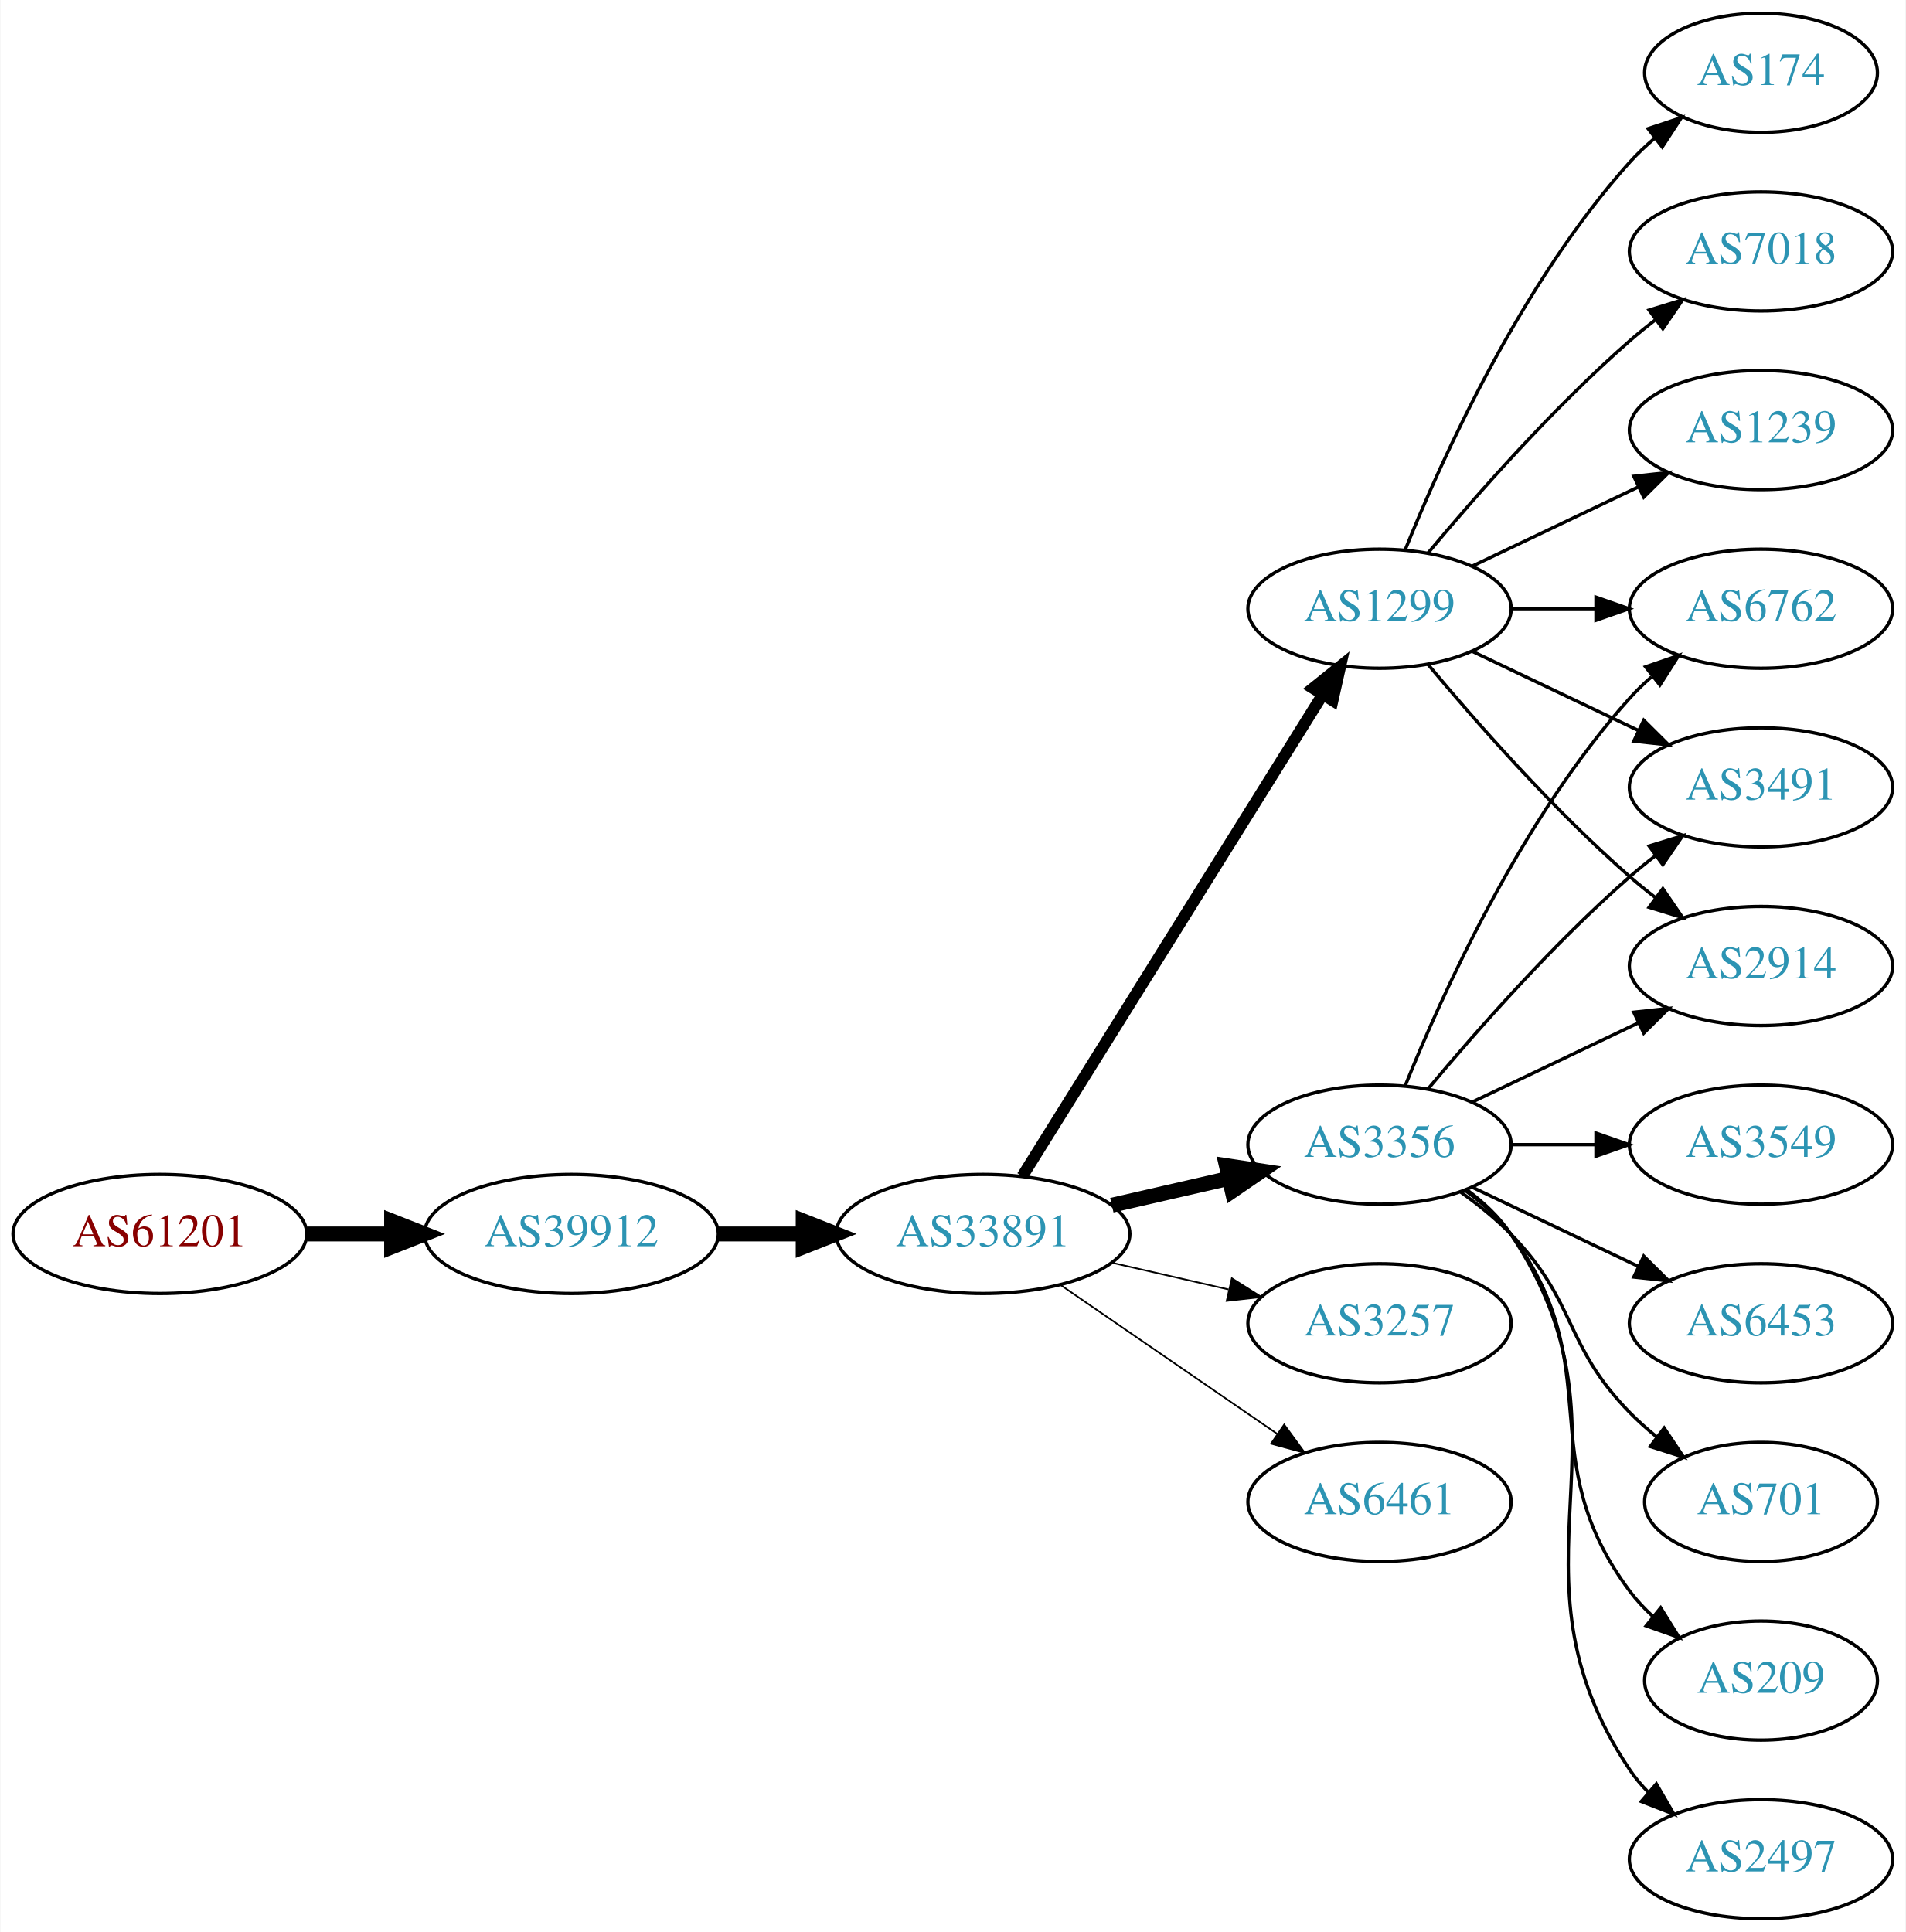
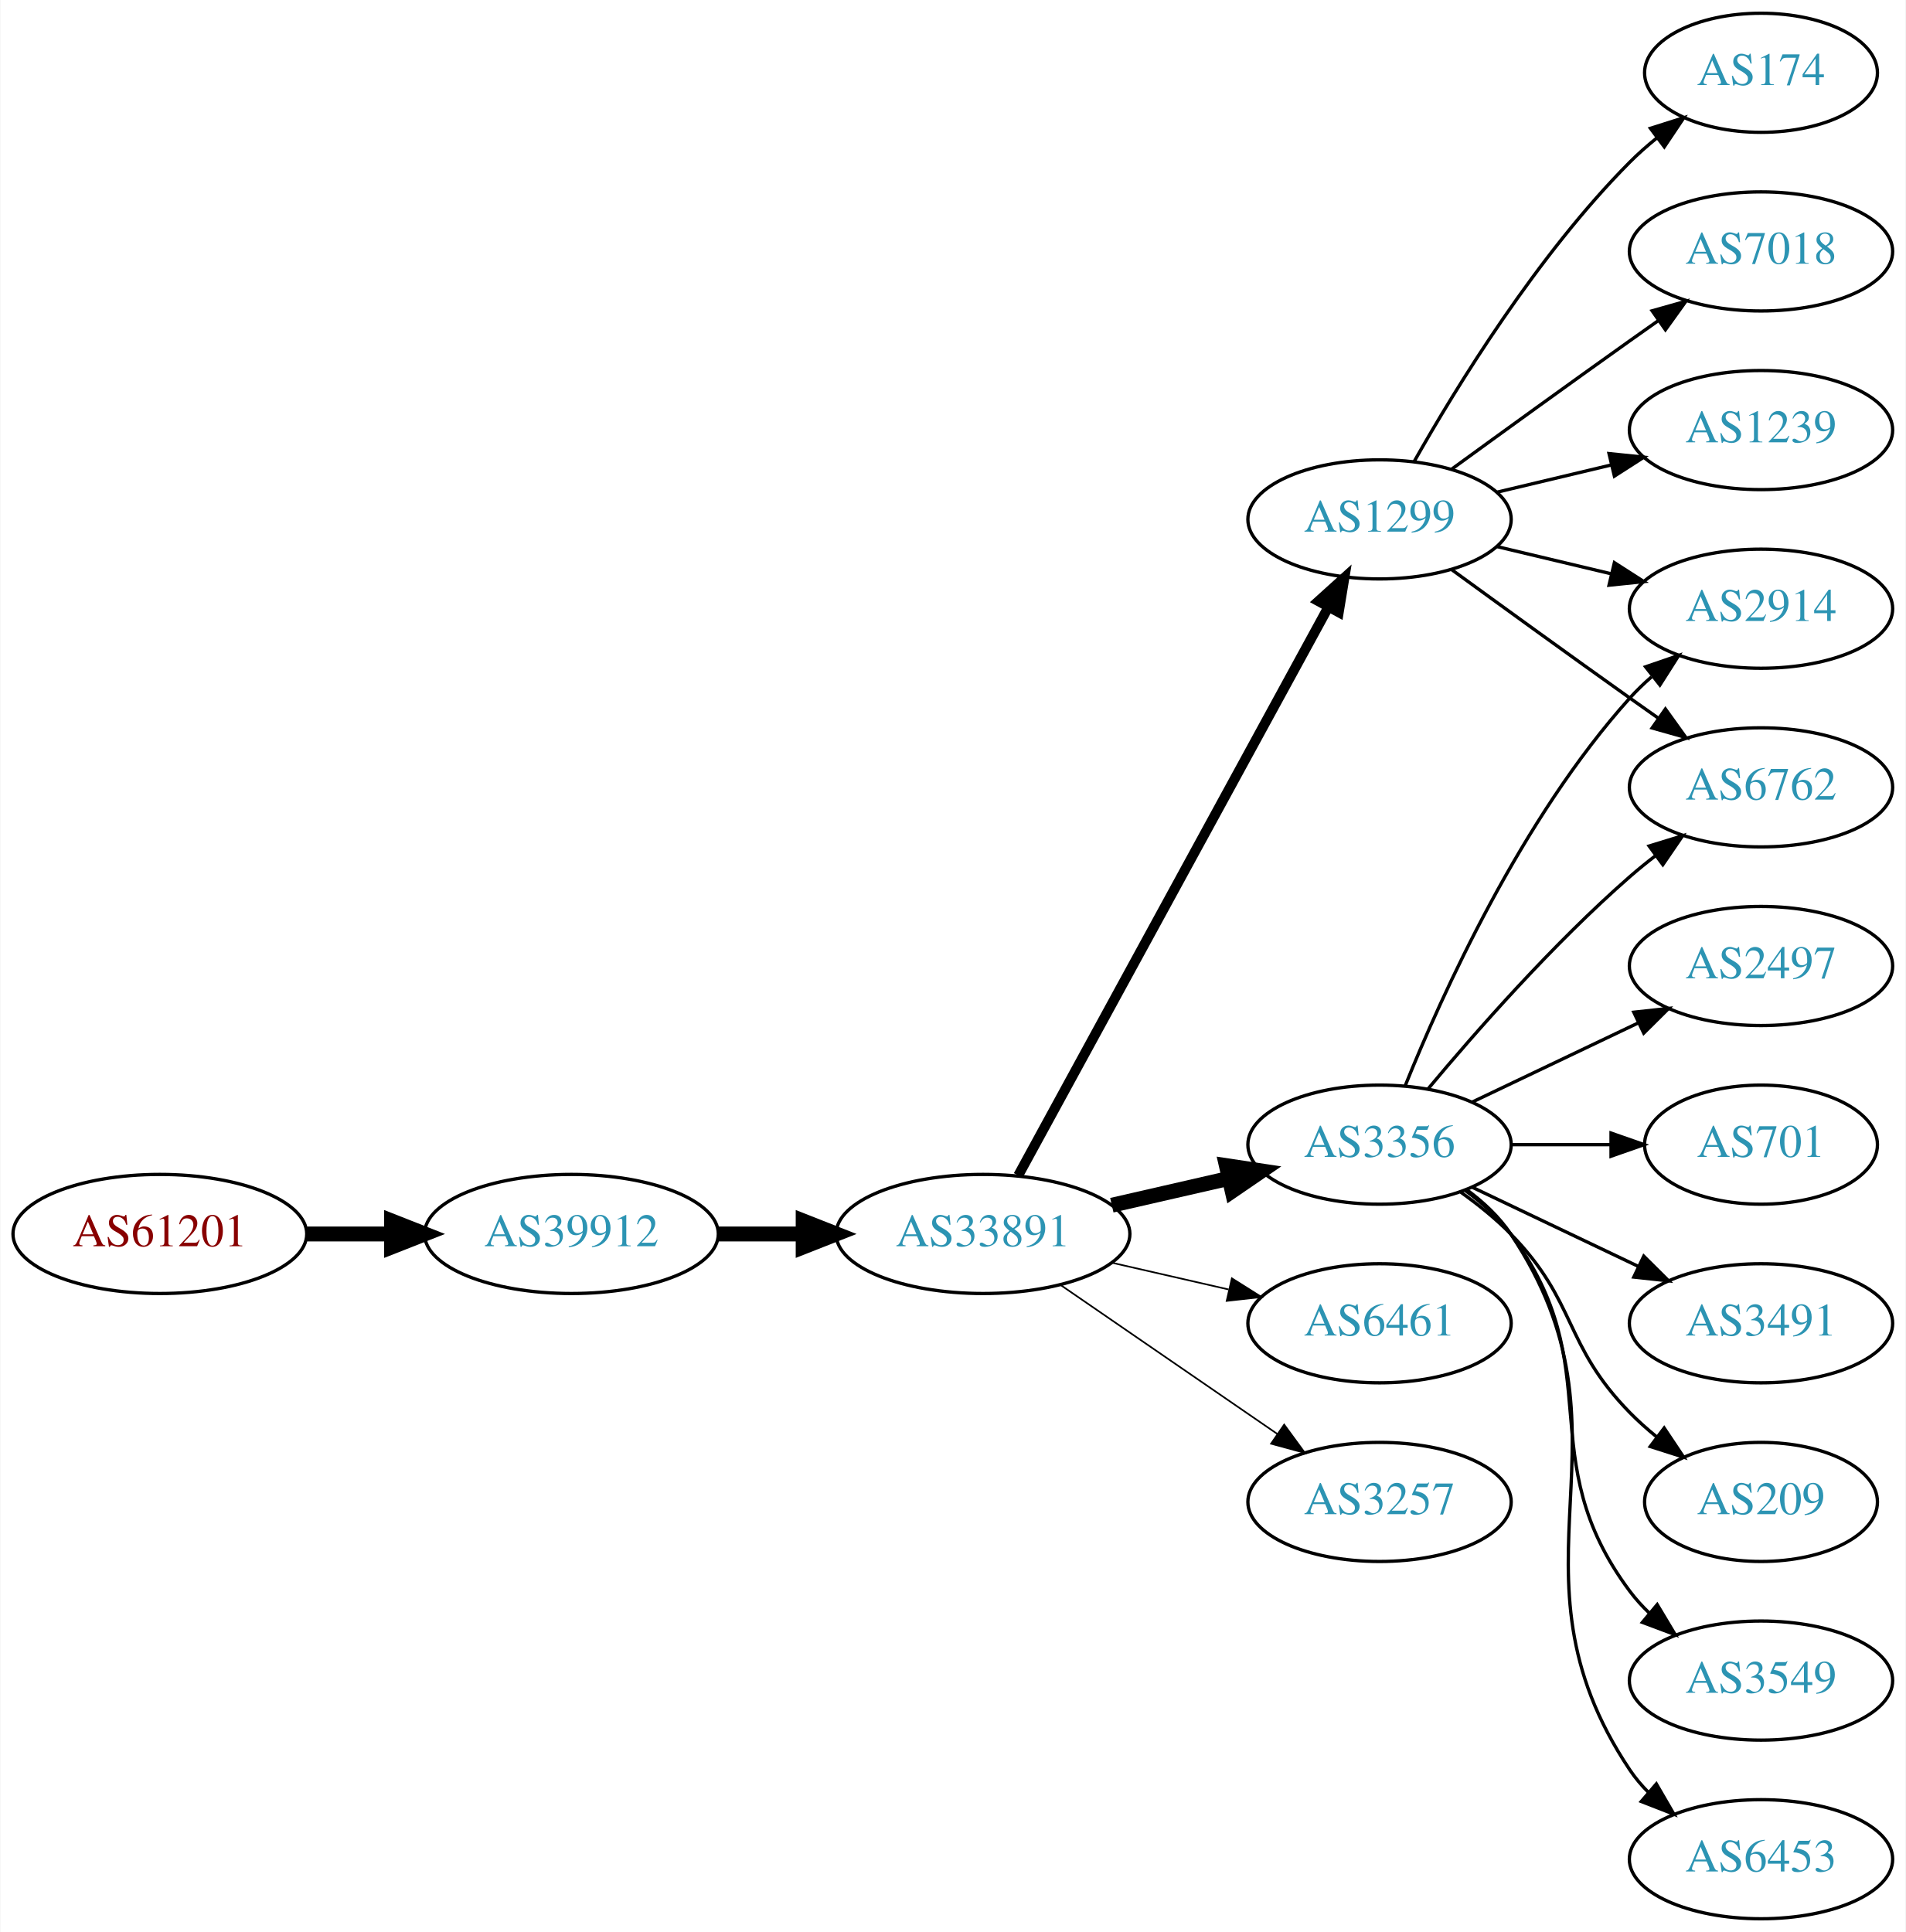
<svg xmlns="http://www.w3.org/2000/svg" xmlns:xlink="http://www.w3.org/1999/xlink" width="576pt" height="584pt" viewBox="0.00 0.00 575.76 584.00">
  <g id="graph0" class="graph" transform="scale(1 1) rotate(0) translate(4 580)">
    <polygon fill="white" stroke="none" points="-4,4 -4,-580 571.762,-580 571.762,4 -4,4" />
    <g id="node1" class="node">
      <g id="a_node1">
        <a xlink:href="/asn/61201" xlink:title="AS61201 ~ HTBLA-KLU-AS [AT]">
          <ellipse fill="#ffffff" stroke="black" cx="44.196" cy="-207" rx="44.393" ry="18" />
          <text text-anchor="middle" x="44.196" y="-203.3" font-family="Times,serif" font-size="14.00" fill="#880000">AS61201</text>
        </a>
      </g>
    </g>
    <g id="node2" class="node">
      <g id="a_node2">
        <a xlink:href="/asn/39912" xlink:title="AS39912 ~ oja.at GmbH [AT]">
          <ellipse fill="#ffffff" stroke="black" cx="168.588" cy="-207" rx="44.393" ry="18" />
          <text text-anchor="middle" x="168.588" y="-203.3" font-family="Times,serif" font-size="14.00" fill="#2c94b3">AS39912</text>
        </a>
      </g>
    </g>
    <g id="edge1" class="edge">
      <path fill="none" stroke="black" stroke-width="4.5" d="M88.692,-207C96.898,-207 105.569,-207 114.041,-207" />
      <polygon fill="black" stroke="black" stroke-width="4.5" points="114.233,-210.938 124.233,-207 114.233,-203.063 114.233,-210.938" />
    </g>
    <g id="node3" class="node">
      <g id="a_node3">
        <a xlink:href="/asn/33891" xlink:title="AS33891 ~ CORE-BACKBONE GMBH GLOBAL NETWORK [DE]">
          <ellipse fill="#ffffff" stroke="black" cx="292.98" cy="-207" rx="44.393" ry="18" />
          <text text-anchor="middle" x="292.98" y="-203.3" font-family="Times,serif" font-size="14.00" fill="#2c94b3">AS33891</text>
        </a>
      </g>
    </g>
    <g id="edge2" class="edge">
      <path fill="none" stroke="black" stroke-width="4.5" d="M213.084,-207C221.29,-207 229.961,-207 238.434,-207" />
      <polygon fill="black" stroke="black" stroke-width="4.5" points="238.625,-210.938 248.625,-207 238.625,-203.063 238.625,-210.938" />
    </g>
    <g id="node4" class="node">
      <g id="a_node4">
-         <a xlink:href="/asn/1299" xlink:title="AS1299 ~ Telia Carrier [EU]">
-           <ellipse fill="#ffffff" stroke="black" cx="412.823" cy="-396" rx="39.794" ry="18" />
-           <text text-anchor="middle" x="412.823" y="-392.3" font-family="Times,serif" font-size="14.00" fill="#2c94b3">AS1299</text>
-         </a>
-       </g>
-     </g>
-     <g id="edge3" class="edge">
-       <path fill="none" stroke="black" stroke-width="3.5" d="M304.856,-224.442C325.639,-257.775 371.099,-330.686 395.528,-369.866" />
-       <polygon fill="black" stroke="black" stroke-width="3.5" points="392.713,-371.966 400.974,-378.6 398.653,-368.263 392.713,-371.966" />
-     </g>
-     <g id="node5" class="node">
-       <g id="a_node5">
        <a xlink:href="/asn/3356" xlink:title="AS3356 ~ Level 3 Parent, LLC [US]">
          <ellipse fill="#ffffff" stroke="black" cx="412.823" cy="-234" rx="39.794" ry="18" />
          <text text-anchor="middle" x="412.823" y="-230.3" font-family="Times,serif" font-size="14.00" fill="#2c94b3">AS3356</text>
        </a>
      </g>
    </g>
-     <g id="edge4" class="edge">
+     <g id="edge3" class="edge">
      <path fill="none" stroke="black" stroke-width="4.5" d="M331.915,-215.692C343.156,-218.267 355.568,-221.111 367.192,-223.774" />
      <polygon fill="black" stroke="black" stroke-width="4.5" points="366.527,-227.661 377.153,-226.057 368.285,-219.985 366.527,-227.661" />
    </g>
+     <g id="node5" class="node">
+       <g id="a_node5">
+         <a xlink:href="/asn/6461" xlink:title="AS6461 ~ Zayo Bandwidth [US]">
+           <ellipse fill="#ffffff" stroke="black" cx="412.823" cy="-180" rx="39.794" ry="18" />
+           <text text-anchor="middle" x="412.823" y="-176.3" font-family="Times,serif" font-size="14.00" fill="#2c94b3">AS6461</text>
+         </a>
+       </g>
+     </g>
+     <g id="edge4" class="edge">
+       <path fill="none" stroke="black" stroke-width="0.5" d="M331.915,-198.308C343.156,-195.733 355.568,-192.889 367.192,-190.226" />
+       <polygon fill="black" stroke="black" stroke-width="0.5" points="368.188,-193.588 377.153,-187.943 366.624,-186.765 368.188,-193.588" />
+     </g>
    <g id="node6" class="node">
      <g id="a_node6">
-         <a xlink:href="/asn/3257" xlink:title="AS3257 ~ GTT [DE]">
-           <ellipse fill="#ffffff" stroke="black" cx="412.823" cy="-180" rx="39.794" ry="18" />
-           <text text-anchor="middle" x="412.823" y="-176.3" font-family="Times,serif" font-size="14.00" fill="#2c94b3">AS3257</text>
+         <a xlink:href="/asn/1299" xlink:title="AS1299 ~ Telia Carrier [EU]">
+           <ellipse fill="#ffffff" stroke="black" cx="412.823" cy="-423" rx="39.794" ry="18" />
+           <text text-anchor="middle" x="412.823" y="-419.3" font-family="Times,serif" font-size="14.00" fill="#2c94b3">AS1299</text>
        </a>
      </g>
    </g>
    <g id="edge5" class="edge">
-       <path fill="none" stroke="black" stroke-width="0.5" d="M331.915,-198.308C343.156,-195.733 355.568,-192.889 367.192,-190.226" />
-       <polygon fill="black" stroke="black" stroke-width="0.5" points="368.188,-193.588 377.153,-187.943 366.624,-186.765 368.188,-193.588" />
+       <path fill="none" stroke="black" stroke-width="3" d="M303.624,-224.676C324.305,-262.584 373.018,-351.873 397.397,-396.559" />
+       <polygon fill="black" stroke="black" stroke-width="3" points="394.35,-398.28 402.211,-405.383 400.495,-394.928 394.35,-398.28" />
    </g>
    <g id="node7" class="node">
      <g id="a_node7">
-         <a xlink:href="/asn/6461" xlink:title="AS6461 ~ Zayo Bandwidth [US]">
+         <a xlink:href="/asn/3257" xlink:title="AS3257 ~ GTT [DE]">
          <ellipse fill="#ffffff" stroke="black" cx="412.823" cy="-126" rx="39.794" ry="18" />
-           <text text-anchor="middle" x="412.823" y="-122.3" font-family="Times,serif" font-size="14.00" fill="#2c94b3">AS6461</text>
+           <text text-anchor="middle" x="412.823" y="-122.3" font-family="Times,serif" font-size="14.00" fill="#2c94b3">AS3257</text>
        </a>
      </g>
    </g>
    <g id="edge6" class="edge">
      <path fill="none" stroke="black" stroke-width="0.5" d="M316.423,-191.574C335.004,-178.802 361.565,-160.545 381.945,-146.537" />
      <polygon fill="black" stroke="black" stroke-width="0.5" points="384.001,-149.371 390.259,-140.822 380.036,-143.602 384.001,-149.371" />
    </g>
    <g id="node8" class="node">
      <g id="a_node8">
+         <a xlink:href="/asn/6762" xlink:title="AS6762 ~ TELECOM ITALIA SPARKLE S.p.A. [IT]">
+           <ellipse fill="#ffffff" stroke="black" cx="528.116" cy="-342" rx="39.794" ry="18" />
+           <text text-anchor="middle" x="528.116" y="-338.3" font-family="Times,serif" font-size="14.00" fill="#2c94b3">AS6762</text>
+         </a>
+       </g>
+     </g>
+     <g id="edge7" class="edge">
+       <path fill="none" stroke="black" d="M427.453,-250.817C441.736,-267.929 465.282,-294.745 488.469,-315 490.935,-317.154 493.574,-319.294 496.271,-321.372" />
+       <polygon fill="black" stroke="black" points="494.296,-324.264 504.425,-327.37 498.444,-318.625 494.296,-324.264" />
+     </g>
+     <g id="node9" class="node">
+       <g id="a_node9">
+         <a xlink:href="/asn/209" xlink:title="AS209 ~ CenturyLink Communications, LLC [US]">
+           <ellipse fill="#ffffff" stroke="black" cx="528.116" cy="-126" rx="35.194" ry="18" />
+           <text text-anchor="middle" x="528.116" y="-122.3" font-family="Times,serif" font-size="14.00" fill="#2c94b3">AS209</text>
+         </a>
+       </g>
+     </g>
+     <g id="edge8" class="edge">
+       <path fill="none" stroke="black" d="M437.417,-219.611C442.673,-215.852 448.005,-211.563 452.469,-207 472.642,-186.383 468.297,-173.617 488.469,-153 490.949,-150.466 493.695,-148.017 496.548,-145.696" />
+       <polygon fill="black" stroke="black" points="498.85,-148.343 504.733,-139.532 494.639,-142.752 498.85,-148.343" />
+     </g>
+     <g id="node10" class="node">
+       <g id="a_node10">
+         <a xlink:href="/asn/3549" xlink:title="AS3549 ~ Level 3 Parent, LLC [US]">
+           <ellipse fill="#ffffff" stroke="black" cx="528.116" cy="-72" rx="39.794" ry="18" />
+           <text text-anchor="middle" x="528.116" y="-68.3" font-family="Times,serif" font-size="14.00" fill="#2c94b3">AS3549</text>
+         </a>
+       </g>
+     </g>
+     <g id="edge9" class="edge">
+       <path fill="none" stroke="black" d="M438.754,-220.118C443.83,-216.389 448.748,-211.984 452.469,-207 482.741,-166.458 458.198,-139.542 488.469,-99 490.214,-96.664 492.221,-94.455 494.385,-92.383" />
+       <polygon fill="black" stroke="black" points="496.744,-94.973 502.185,-85.882 492.262,-89.595 496.744,-94.973" />
+     </g>
+     <g id="node11" class="node">
+       <g id="a_node11">
+         <a xlink:href="/asn/6453" xlink:title="AS6453 ~ TATA COMMUNICATIONS (AMERICA) INC [US]">
+           <ellipse fill="#ffffff" stroke="black" cx="528.116" cy="-18" rx="39.794" ry="18" />
+           <text text-anchor="middle" x="528.116" y="-14.3" font-family="Times,serif" font-size="14.00" fill="#2c94b3">AS6453</text>
+         </a>
+       </g>
+     </g>
+     <g id="edge10" class="edge">
+       <path fill="none" stroke="black" d="M439.142,-220.393C444.198,-216.649 449.01,-212.169 452.469,-207 493.494,-145.706 447.445,-106.294 488.469,-45 490.091,-42.577 492.01,-40.305 494.112,-38.19" />
+       <polygon fill="black" stroke="black" points="496.479,-40.771 501.797,-31.607 491.925,-35.454 496.479,-40.771" />
+     </g>
+     <g id="node12" class="node">
+       <g id="a_node12">
+         <a xlink:href="/asn/2497" xlink:title="AS2497 ~ Internet Initiative Japan Inc. [JP]">
+           <ellipse fill="#ffffff" stroke="black" cx="528.116" cy="-288" rx="39.794" ry="18" />
+           <text text-anchor="middle" x="528.116" y="-284.3" font-family="Times,serif" font-size="14.00" fill="#2c94b3">AS2497</text>
+         </a>
+       </g>
+     </g>
+     <g id="edge11" class="edge">
+       <path fill="none" stroke="black" d="M440.959,-246.934C455.953,-254.081 474.774,-263.052 490.998,-270.785" />
+       <polygon fill="black" stroke="black" points="489.668,-274.028 500.201,-275.171 492.68,-267.709 489.668,-274.028" />
+     </g>
+     <g id="node13" class="node">
+       <g id="a_node13">
+         <a xlink:href="/asn/701" xlink:title="AS701 ~ UUNET [US]">
+           <ellipse fill="#ffffff" stroke="black" cx="528.116" cy="-234" rx="35.194" ry="18" />
+           <text text-anchor="middle" x="528.116" y="-230.3" font-family="Times,serif" font-size="14.00" fill="#2c94b3">AS701</text>
+         </a>
+       </g>
+     </g>
+     <g id="edge12" class="edge">
+       <path fill="none" stroke="black" d="M452.495,-234C462.201,-234 472.691,-234 482.654,-234" />
+       <polygon fill="black" stroke="black" points="482.79,-237.5 492.79,-234 482.79,-230.5 482.79,-237.5" />
+     </g>
+     <g id="node14" class="node">
+       <g id="a_node14">
+         <a xlink:href="/asn/2914" xlink:title="AS2914 ~ NTT America, Inc. [US]">
+           <ellipse fill="#ffffff" stroke="black" cx="528.116" cy="-396" rx="39.794" ry="18" />
+           <text text-anchor="middle" x="528.116" y="-392.3" font-family="Times,serif" font-size="14.00" fill="#2c94b3">AS2914</text>
+         </a>
+       </g>
+     </g>
+     <g id="edge13" class="edge">
+       <path fill="none" stroke="black" d="M420.571,-251.787C431.622,-279.243 455.675,-332.578 488.469,-369 490.472,-371.224 492.691,-373.363 495.023,-375.397" />
+       <polygon fill="black" stroke="black" points="493.221,-378.433 503.242,-381.873 497.554,-372.935 493.221,-378.433" />
+     </g>
+     <g id="node15" class="node">
+       <g id="a_node15">
+         <a xlink:href="/asn/3491" xlink:title="AS3491 ~ PCCW Global, Inc. [US]">
+           <ellipse fill="#ffffff" stroke="black" cx="528.116" cy="-180" rx="39.794" ry="18" />
+           <text text-anchor="middle" x="528.116" y="-176.3" font-family="Times,serif" font-size="14.00" fill="#2c94b3">AS3491</text>
+         </a>
+       </g>
+     </g>
+     <g id="edge14" class="edge">
+       <path fill="none" stroke="black" d="M440.959,-221.066C455.953,-213.919 474.774,-204.948 490.998,-197.215" />
+       <polygon fill="black" stroke="black" points="492.68,-200.291 500.201,-192.829 489.668,-193.972 492.68,-200.291" />
+     </g>
+     <g id="edge15" class="edge">
+       <path fill="none" stroke="black" d="M434.671,-407.778C449.605,-396.909 470.219,-381.975 488.469,-369 491.29,-366.995 494.233,-364.915 497.181,-362.841" />
+       <polygon fill="black" stroke="black" points="499.227,-365.681 505.406,-357.074 495.208,-359.95 499.227,-365.681" />
+     </g>
+     <g id="edge17" class="edge">
+       <path fill="none" stroke="black" d="M448.43,-414.752C459.301,-412.162 471.456,-409.265 482.898,-406.538" />
+       <polygon fill="black" stroke="black" points="483.804,-409.92 492.721,-404.197 482.182,-403.111 483.804,-409.92" />
+     </g>
+     <g id="node16" class="node">
+       <g id="a_node16">
        <a xlink:href="/asn/174" xlink:title="AS174 ~ Cogent Communications [US]">
          <ellipse fill="#ffffff" stroke="black" cx="528.116" cy="-558" rx="35.194" ry="18" />
          <text text-anchor="middle" x="528.116" y="-554.3" font-family="Times,serif" font-size="14.00" fill="#2c94b3">AS174</text>
        </a>
      </g>
    </g>
-     <g id="edge7" class="edge">
-       <path fill="none" stroke="black" d="M420.571,-413.787C431.622,-441.243 455.675,-494.578 488.469,-531 490.785,-533.572 493.39,-536.03 496.125,-538.343" />
-       <polygon fill="black" stroke="black" points="493.991,-541.117 504.049,-544.448 498.264,-535.572 493.991,-541.117" />
-     </g>
-     <g id="node9" class="node">
-       <g id="a_node9">
-         <a xlink:href="/asn/6762" xlink:title="AS6762 ~ TELECOM ITALIA SPARKLE S.p.A. [IT]">
-           <ellipse fill="#ffffff" stroke="black" cx="528.116" cy="-396" rx="39.794" ry="18" />
-           <text text-anchor="middle" x="528.116" y="-392.3" font-family="Times,serif" font-size="14.00" fill="#2c94b3">AS6762</text>
-         </a>
-       </g>
-     </g>
-     <g id="edge8" class="edge">
-       <path fill="none" stroke="black" d="M452.495,-396C460.698,-396 469.462,-396 477.994,-396" />
-       <polygon fill="black" stroke="black" points="478.233,-399.5 488.233,-396 478.233,-392.5 478.233,-399.5" />
-     </g>
-     <g id="node10" class="node">
-       <g id="a_node10">
+     <g id="edge16" class="edge">
+       <path fill="none" stroke="black" d="M423.283,-440.49C436.065,-463.096 460.497,-502.886 488.469,-531 490.97,-533.513 493.73,-535.949 496.591,-538.261" />
+       <polygon fill="black" stroke="black" points="494.69,-541.21 504.789,-544.413 498.892,-535.611 494.69,-541.21" />
+     </g>
+     <g id="node17" class="node">
+       <g id="a_node17">
        <a xlink:href="/asn/7018" xlink:title="AS7018 ~ AT&amp;T Services, Inc. [US]">
          <ellipse fill="#ffffff" stroke="black" cx="528.116" cy="-504" rx="39.794" ry="18" />
          <text text-anchor="middle" x="528.116" y="-500.3" font-family="Times,serif" font-size="14.00" fill="#2c94b3">AS7018</text>
        </a>
      </g>
    </g>
-     <g id="edge9" class="edge">
-       <path fill="none" stroke="black" d="M427.453,-412.817C441.736,-429.929 465.282,-456.745 488.469,-477 490.935,-479.154 493.574,-481.294 496.271,-483.372" />
-       <polygon fill="black" stroke="black" points="494.296,-486.264 504.425,-489.37 498.444,-480.625 494.296,-486.264" />
-     </g>
-     <g id="node11" class="node">
-       <g id="a_node11">
-         <a xlink:href="/asn/3491" xlink:title="AS3491 ~ PCCW Global, Inc. [US]">
-           <ellipse fill="#ffffff" stroke="black" cx="528.116" cy="-342" rx="39.794" ry="18" />
-           <text text-anchor="middle" x="528.116" y="-338.3" font-family="Times,serif" font-size="14.00" fill="#2c94b3">AS3491</text>
-         </a>
-       </g>
-     </g>
-     <g id="edge10" class="edge">
-       <path fill="none" stroke="black" d="M440.959,-383.066C455.953,-375.919 474.774,-366.948 490.998,-359.215" />
-       <polygon fill="black" stroke="black" points="492.68,-362.291 500.201,-354.829 489.668,-355.972 492.68,-362.291" />
-     </g>
-     <g id="node12" class="node">
-       <g id="a_node12">
-         <a xlink:href="/asn/2914" xlink:title="AS2914 ~ NTT America, Inc. [US]">
-           <ellipse fill="#ffffff" stroke="black" cx="528.116" cy="-288" rx="39.794" ry="18" />
-           <text text-anchor="middle" x="528.116" y="-284.3" font-family="Times,serif" font-size="14.00" fill="#2c94b3">AS2914</text>
-         </a>
-       </g>
-     </g>
-     <g id="edge11" class="edge">
-       <path fill="none" stroke="black" d="M427.453,-379.183C441.736,-362.071 465.282,-335.255 488.469,-315 490.935,-312.846 493.574,-310.706 496.271,-308.628" />
-       <polygon fill="black" stroke="black" points="498.444,-311.375 504.425,-302.63 494.296,-305.736 498.444,-311.375" />
-     </g>
-     <g id="node13" class="node">
-       <g id="a_node13">
+     <g id="edge18" class="edge">
+       <path fill="none" stroke="black" d="M434.671,-438.222C449.605,-449.091 470.219,-464.025 488.469,-477 491.29,-479.005 494.233,-481.085 497.181,-483.159" />
+       <polygon fill="black" stroke="black" points="495.208,-486.05 505.406,-488.926 499.227,-480.319 495.208,-486.05" />
+     </g>
+     <g id="node18" class="node">
+       <g id="a_node18">
        <a xlink:href="/asn/1239" xlink:title="AS1239 ~ Sprint [US]">
          <ellipse fill="#ffffff" stroke="black" cx="528.116" cy="-450" rx="39.794" ry="18" />
          <text text-anchor="middle" x="528.116" y="-446.3" font-family="Times,serif" font-size="14.00" fill="#2c94b3">AS1239</text>
        </a>
      </g>
    </g>
-     <g id="edge12" class="edge">
-       <path fill="none" stroke="black" d="M440.959,-408.934C455.953,-416.081 474.774,-425.052 490.998,-432.785" />
-       <polygon fill="black" stroke="black" points="489.668,-436.028 500.201,-437.171 492.68,-429.709 489.668,-436.028" />
-     </g>
-     <g id="edge13" class="edge">
-       <path fill="none" stroke="black" d="M420.571,-251.787C431.622,-279.243 455.675,-332.578 488.469,-369 490.472,-371.224 492.691,-373.363 495.023,-375.397" />
-       <polygon fill="black" stroke="black" points="493.221,-378.433 503.242,-381.873 497.554,-372.935 493.221,-378.433" />
-     </g>
-     <g id="edge15" class="edge">
-       <path fill="none" stroke="black" d="M427.453,-250.817C441.736,-267.929 465.282,-294.745 488.469,-315 490.935,-317.154 493.574,-319.294 496.271,-321.372" />
-       <polygon fill="black" stroke="black" points="494.296,-324.264 504.425,-327.37 498.444,-318.625 494.296,-324.264" />
-     </g>
-     <g id="edge18" class="edge">
-       <path fill="none" stroke="black" d="M440.959,-246.934C455.953,-254.081 474.774,-263.052 490.998,-270.785" />
-       <polygon fill="black" stroke="black" points="489.668,-274.028 500.201,-275.171 492.68,-267.709 489.668,-274.028" />
-     </g>
-     <g id="node14" class="node">
-       <g id="a_node14">
-         <a xlink:href="/asn/209" xlink:title="AS209 ~ CenturyLink Communications, LLC [US]">
-           <ellipse fill="#ffffff" stroke="black" cx="528.116" cy="-72" rx="35.194" ry="18" />
-           <text text-anchor="middle" x="528.116" y="-68.3" font-family="Times,serif" font-size="14.00" fill="#2c94b3">AS209</text>
-         </a>
-       </g>
-     </g>
-     <g id="edge14" class="edge">
-       <path fill="none" stroke="black" d="M438.754,-220.118C443.83,-216.389 448.748,-211.984 452.469,-207 482.741,-166.458 458.198,-139.542 488.469,-99 490.477,-96.311 492.833,-93.791 495.374,-91.454" />
-       <polygon fill="black" stroke="black" points="497.789,-94.004 503.39,-85.011 493.403,-88.548 497.789,-94.004" />
-     </g>
-     <g id="node15" class="node">
-       <g id="a_node15">
-         <a xlink:href="/asn/2497" xlink:title="AS2497 ~ Internet Initiative Japan Inc. [JP]">
-           <ellipse fill="#ffffff" stroke="black" cx="528.116" cy="-18" rx="39.794" ry="18" />
-           <text text-anchor="middle" x="528.116" y="-14.3" font-family="Times,serif" font-size="14.00" fill="#2c94b3">AS2497</text>
-         </a>
-       </g>
-     </g>
-     <g id="edge16" class="edge">
-       <path fill="none" stroke="black" d="M439.142,-220.393C444.198,-216.649 449.01,-212.169 452.469,-207 493.494,-145.706 447.445,-106.294 488.469,-45 490.091,-42.577 492.01,-40.305 494.112,-38.19" />
-       <polygon fill="black" stroke="black" points="496.479,-40.771 501.797,-31.607 491.925,-35.454 496.479,-40.771" />
-     </g>
-     <g id="node16" class="node">
-       <g id="a_node16">
-         <a xlink:href="/asn/3549" xlink:title="AS3549 ~ Level 3 Parent, LLC [US]">
-           <ellipse fill="#ffffff" stroke="black" cx="528.116" cy="-234" rx="39.794" ry="18" />
-           <text text-anchor="middle" x="528.116" y="-230.3" font-family="Times,serif" font-size="14.00" fill="#2c94b3">AS3549</text>
-         </a>
-       </g>
-     </g>
-     <g id="edge17" class="edge">
-       <path fill="none" stroke="black" d="M452.495,-234C460.698,-234 469.462,-234 477.994,-234" />
-       <polygon fill="black" stroke="black" points="478.233,-237.5 488.233,-234 478.233,-230.5 478.233,-237.5" />
-     </g>
-     <g id="node17" class="node">
-       <g id="a_node17">
-         <a xlink:href="/asn/6453" xlink:title="AS6453 ~ TATA COMMUNICATIONS (AMERICA) INC [US]">
-           <ellipse fill="#ffffff" stroke="black" cx="528.116" cy="-180" rx="39.794" ry="18" />
-           <text text-anchor="middle" x="528.116" y="-176.3" font-family="Times,serif" font-size="14.00" fill="#2c94b3">AS6453</text>
-         </a>
-       </g>
-     </g>
    <g id="edge19" class="edge">
-       <path fill="none" stroke="black" d="M440.959,-221.066C455.953,-213.919 474.774,-204.948 490.998,-197.215" />
-       <polygon fill="black" stroke="black" points="492.68,-200.291 500.201,-192.829 489.668,-193.972 492.68,-200.291" />
-     </g>
-     <g id="node18" class="node">
-       <g id="a_node18">
-         <a xlink:href="/asn/701" xlink:title="AS701 ~ UUNET [US]">
-           <ellipse fill="#ffffff" stroke="black" cx="528.116" cy="-126" rx="35.194" ry="18" />
-           <text text-anchor="middle" x="528.116" y="-122.3" font-family="Times,serif" font-size="14.00" fill="#2c94b3">AS701</text>
-         </a>
-       </g>
-     </g>
-     <g id="edge20" class="edge">
-       <path fill="none" stroke="black" d="M437.417,-219.611C442.673,-215.852 448.005,-211.563 452.469,-207 472.642,-186.383 468.297,-173.617 488.469,-153 490.949,-150.466 493.695,-148.017 496.548,-145.696" />
-       <polygon fill="black" stroke="black" points="498.85,-148.343 504.733,-139.532 494.639,-142.752 498.85,-148.343" />
+       <path fill="none" stroke="black" d="M448.43,-431.248C459.301,-433.838 471.456,-436.735 482.898,-439.462" />
+       <polygon fill="black" stroke="black" points="482.182,-442.889 492.721,-441.803 483.804,-436.08 482.182,-442.889" />
    </g>
  </g>
</svg>
